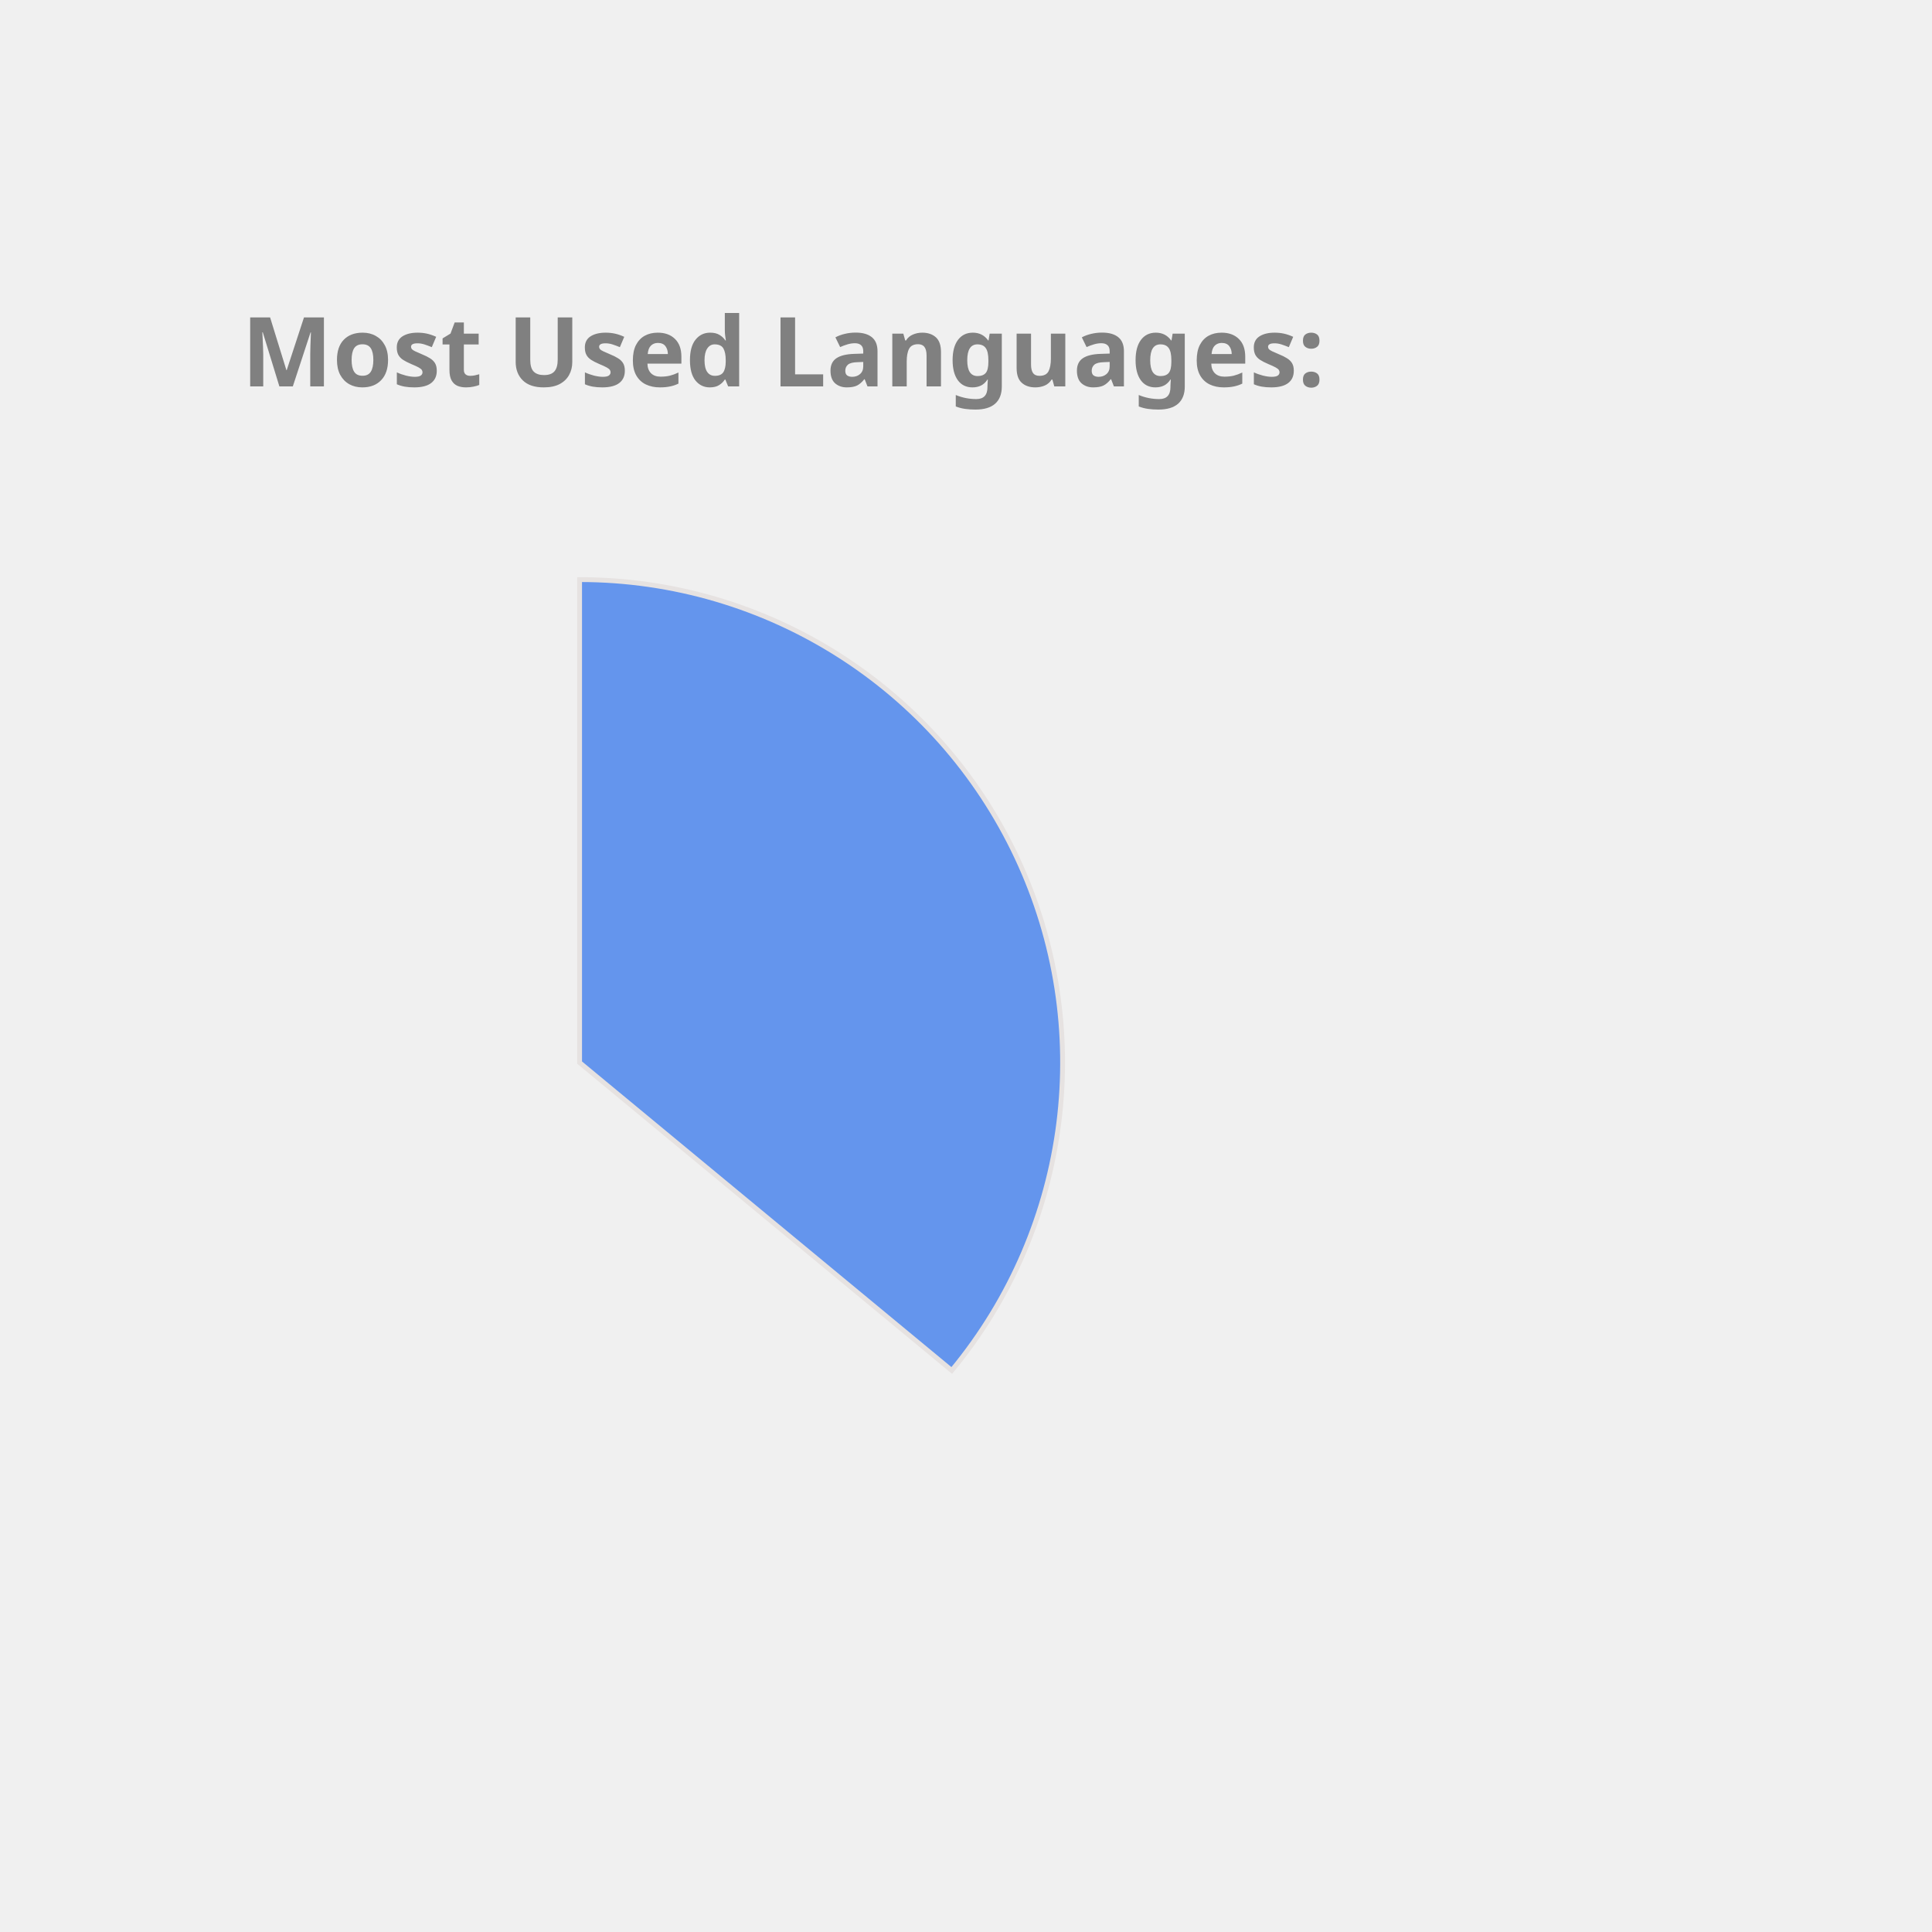
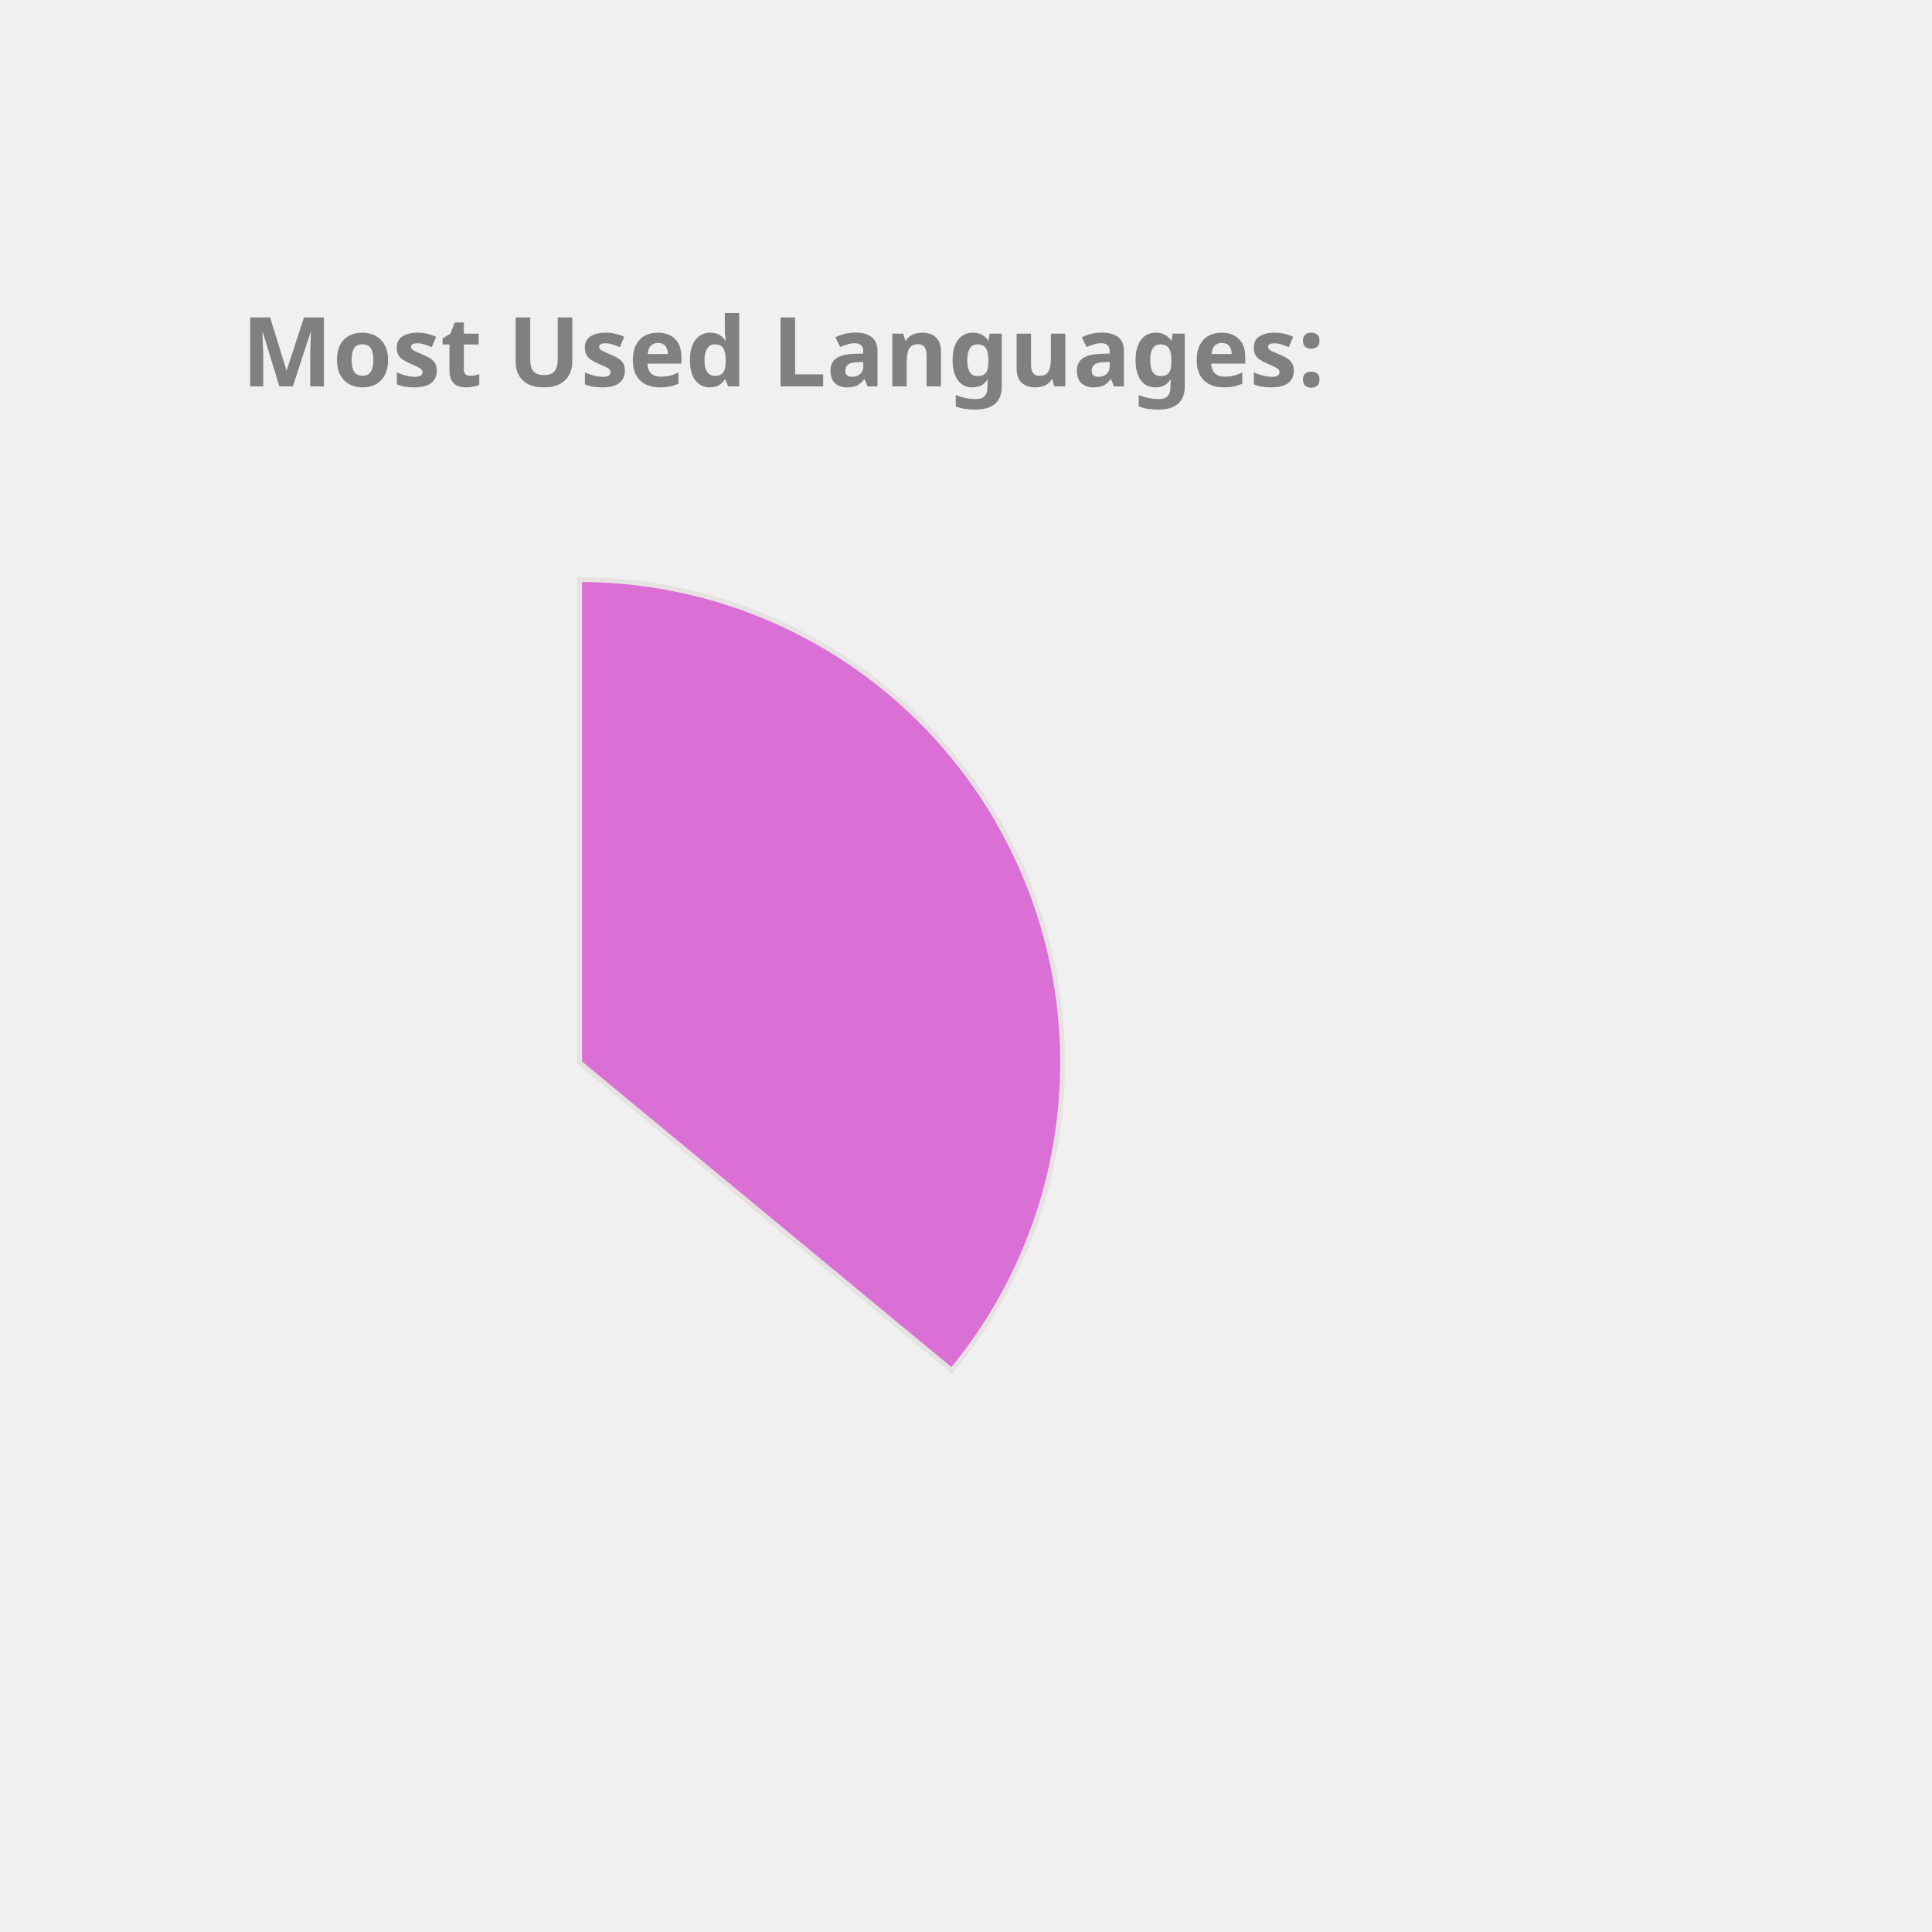
<svg xmlns="http://www.w3.org/2000/svg" height="350px" width="350px" viewBox="0 0 400 400">
  <style> 
        .label {
                font: bold 20px sans-serif;
                color: #404040;
                -webkit-text-stroke: 1px white;
        }

        path {
                stroke: #E6E2E1;
                stroke-width: 1px;
                transform: translate(60px, 100px);
        }

        .path_1 {
                animation: fadeIn 5s linear forwards;
        }

        .path_2 {
                transform: scale(0);
                animation: fadeIn 5s linear forwards 5s;
        }


        
        .path_3 {
                transform: scale(0);
                animation: fadeIn 5s linear forwards 10s;
        }


        .path_4 {
                transform: scale(0);
                animation: fadeIn 5s linear forwards 15s;
        }

        .path_5 {
                transform: scale(0);
                animation: fadeIn 5s linear forwards 20s;
        }

        .path_6 {
                transform: scale(0);
                animation: fadeIn 5s linear forwards 25s;
        }

        .path_7 {
                transform: scale(0);
                animation: fadeIn 5s linear forwards 30s;
        }

        .path_8 {
                transform: scale(0);
                animation: fadeIn 5s linear forwards 35s;
        }

        .path_9 {
                transform: scale(0);
                animation: fadeIn 5s linear forwards 40s;
        }

        .path_10 {
                transform: scale(0);
                animation: fadeIn 5s linear forwards 45s;
        }

        @keyframes fadeIn {
                0% {                        
                        transform: translate(250px, 300px) rotate(0deg) scale(0);
                        
                }
                50% {
                        transform: translate(150px, 220px) rotate(180deg) scale(0.5);
                        
                }
                
                100% {
                        transform: translate(60px, 120px) rotate(360deg) scale(1);
                        
                }
        }
        .txt_1 {
                opacity: 0;
                animation: txtShow 5s linear forwards 0s;
        }

        .txt_2 {
                opacity: 0;
                animation: txtShow 5s linear forwards 5s;
        }

        .txt_3 {
                opacity: 0;
                animation: txtShow 5s linear forwards 10s;
        }

        .txt_4 {
                opacity: 0;
                animation: txtShow 5s linear forwards 15s;
        }

        .txt_5 {
                opacity: 0;
                animation: txtShow 5s linear forwards 20s;
        }

        .txt_6 {
                opacity: 0;
                animation: txtShow 5s linear forwards 25s;
        }

        .txt_7 {
                opacity: 0;
                animation: txtShow 5s linear forwards 30s;
        }

        .txt_8 {
                opacity: 0;
                animation: txtShow 5s linear forwards 35s;
        }

        .txt_9 {
                opacity: 0;
                animation: txtShow 5s linear forwards 40s;
        }

        .txt_10 {
                opacity: 0;
                animation: txtShow 5s linear forwards 45s;
        }

        @keyframes txtShow {
                0% {                        
                        opacity: 0;
                        transform: translate(0px, 0px) scale(0);
                }
                100% {
                        opacity: 1;
                        transform: translate(0px, 0px) scale(1);
                        
                }
        }
</style>
-   <path class="path_1" d="M 60,120 L 60,20 A 100,100 0 0 1 137.051,183.742 Z" fill="CornflowerBlue" stroke="#fff" stroke-width="2" />
-   <text class="txt_1" x="260" y="150" fill="CornflowerBlue" stroke="CornflowerBlue" stroke-width="1">Java</text>
+   <path class="path_1" d="M 60,120 L 60,20 A 100,100 0 0 1 137.051,183.742 Z" fill="Orchid" stroke="#fff" stroke-width="2" />
+   <text class="txt_1" x="260" y="150" fill="Orchid" stroke="Orchid" stroke-width="1">Java</text>
  <path class="path_2" d="M 60,120 L 137.051,183.742 A 100,100 0 0 1 -24.768,173.051 Z" fill="Coral" stroke="#fff" stroke-width="2" />
  <text class="txt_2" x="260" y="170" fill="Coral" stroke="Coral" stroke-width="1">TypeScript</text>
-   <path class="path_3" d="M 60,120 L -24.768,173.051 A 100,100 0 0 1 -28.229,72.93 Z" fill="LightSeaGreen" stroke="#fff" stroke-width="2" />
-   <text class="txt_3" x="260" y="190" fill="LightSeaGreen" stroke="LightSeaGreen" stroke-width="1">JavaScript</text>
-   <path class="path_4" d="M 60,120 L -28.229,72.93 A 100,100 0 0 1 -7.995,46.674 Z" fill="Salmon" stroke="#fff" stroke-width="2" />
-   <text class="txt_4" x="260" y="210" fill="Salmon" stroke="Salmon" stroke-width="1">HTML</text>
-   <path class="path_5" d="M 60,120 L -7.995,46.674 A 100,100 0 0 1 12.93,31.771 Z" fill="DarkKhaki" stroke="#fff" stroke-width="2" />
-   <text class="txt_5" x="260" y="230" fill="DarkKhaki" stroke="DarkKhaki" stroke-width="1">Sass</text>
-   <path class="path_6" d="M 60,120 L 12.93,31.771 A 100,100 0 0 1 32.705,23.797 Z" fill="Tomato" stroke="#fff" stroke-width="2" />
-   <text class="txt_6" x="260" y="250" fill="Tomato" stroke="Tomato" stroke-width="1">CSS</text>
-   <path class="path_7" d="M 60,120 L 32.705,23.797 A 100,100 0 0 1 41.879,21.655 Z" fill="Gold" stroke="#fff" stroke-width="2" />
-   <text class="txt_7" x="260" y="270" fill="Gold" stroke="Gold" stroke-width="1">Python</text>
-   <path class="path_8" d="M 60,120 L 41.879,21.655 A 100,100 0 0 1 50.589,20.444 Z" fill="SteelBlue" stroke="#fff" stroke-width="2" />
-   <text class="txt_8" x="260" y="290" fill="SteelBlue" stroke="SteelBlue" stroke-width="1">Batchfile</text>
-   <path class="path_9" d="M 60,120 L 50.589,20.444 A 100,100 0 0 1 54.976,20.126 Z" fill="MediumTurquoise" stroke="#fff" stroke-width="2" />
-   <text class="txt_9" x="260" y="310" fill="MediumTurquoise" stroke="MediumTurquoise" stroke-width="1">Mustache</text>
-   <path class="path_10" d="M 60,120 L 54.976,20.126 A 100,100 0 0 1 58.743,20.008 Z" fill="Chocolate" stroke="#fff" stroke-width="2" />
-   <text class="txt_10" x="260" y="330" fill="Chocolate" stroke="Chocolate" stroke-width="1">SCSS</text>
+   <path class="path_3" d="M 60,120 L -24.768,173.051 A 100,100 0 0 1 -28.229,72.93 Z" fill="SteelBlue" stroke="#fff" stroke-width="2" />
+   <text class="txt_3" x="260" y="190" fill="SteelBlue" stroke="SteelBlue" stroke-width="1">JavaScript</text>
+   <path class="path_4" d="M 60,120 L -28.229,72.93 A 100,100 0 0 1 -7.995,46.674 Z" fill="Tomato" stroke="#fff" stroke-width="2" />
+   <text class="txt_4" x="260" y="210" fill="Tomato" stroke="Tomato" stroke-width="1">HTML</text>
+   <path class="path_5" d="M 60,120 L -7.995,46.674 A 100,100 0 0 1 12.93,31.771 Z" fill="Chocolate" stroke="#fff" stroke-width="2" />
+   <text class="txt_5" x="260" y="230" fill="Chocolate" stroke="Chocolate" stroke-width="1">Sass</text>
+   <path class="path_6" d="M 60,120 L 12.93,31.771 A 100,100 0 0 1 32.705,23.797 Z" fill="CornflowerBlue" stroke="#fff" stroke-width="2" />
+   <text class="txt_6" x="260" y="250" fill="CornflowerBlue" stroke="CornflowerBlue" stroke-width="1">CSS</text>
+   <path class="path_7" d="M 60,120 L 32.705,23.797 A 100,100 0 0 1 41.879,21.655 Z" fill="DodgerBlue" stroke="#fff" stroke-width="2" />
+   <text class="txt_7" x="260" y="270" fill="DodgerBlue" stroke="DodgerBlue" stroke-width="1">Python</text>
+   <path class="path_8" d="M 60,120 L 41.879,21.655 A 100,100 0 0 1 50.589,20.444 Z" fill="MediumSlateBlue" stroke="#fff" stroke-width="2" />
+   <text class="txt_8" x="260" y="290" fill="MediumSlateBlue" stroke="MediumSlateBlue" stroke-width="1">Batchfile</text>
+   <path class="path_9" d="M 60,120 L 50.589,20.444 A 100,100 0 0 1 54.976,20.126 Z" fill="LightSeaGreen" stroke="#fff" stroke-width="2" />
+   <text class="txt_9" x="260" y="310" fill="LightSeaGreen" stroke="LightSeaGreen" stroke-width="1">Mustache</text>
+   <path class="path_10" d="M 60,120 L 54.976,20.126 A 100,100 0 0 1 58.743,20.008 Z" fill="RoyalBlue" stroke="#fff" stroke-width="2" />
+   <text class="txt_10" x="260" y="330" fill="RoyalBlue" stroke="RoyalBlue" stroke-width="1">SCSS</text>
  <g class="label">
    <text x="50" y="80" fill="grey">Most Used Languages:</text>
  </g>
</svg>
